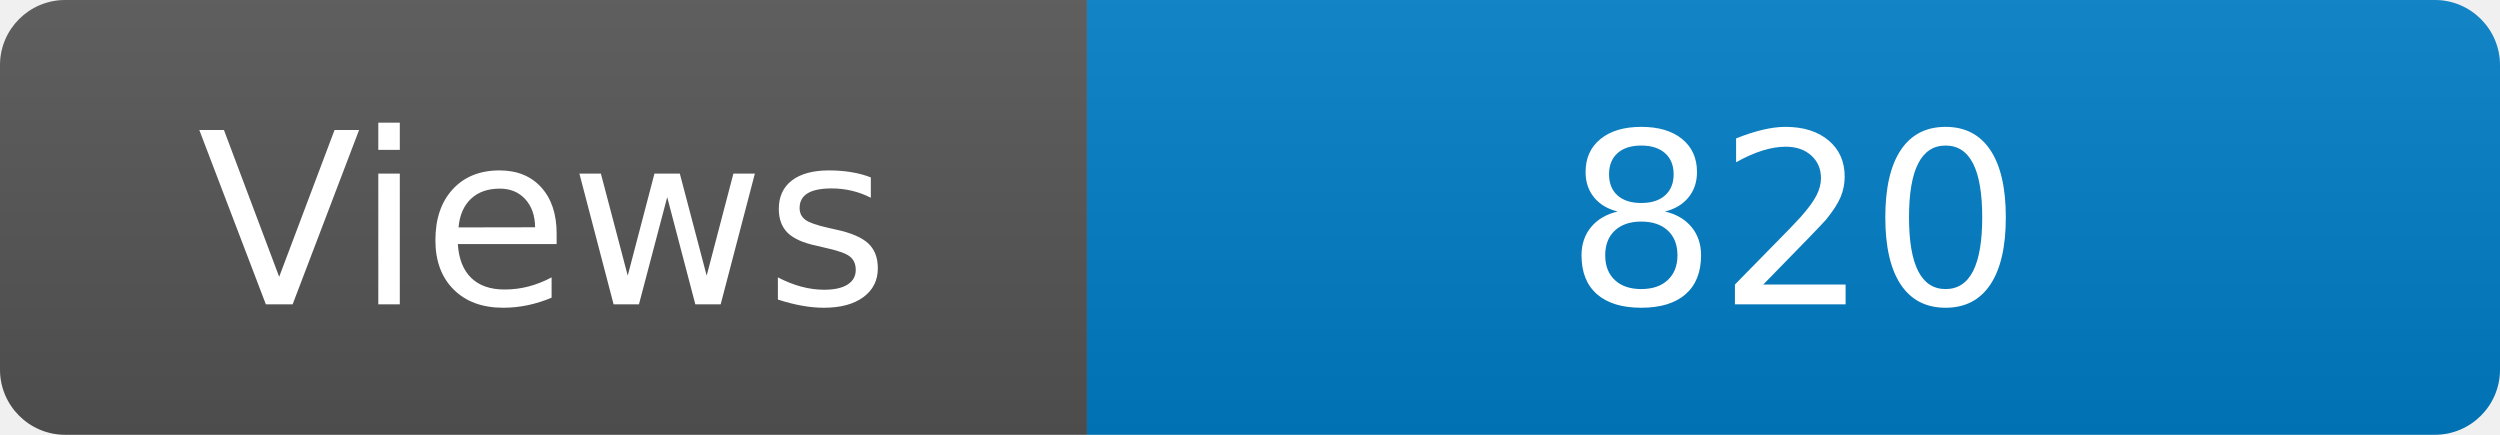
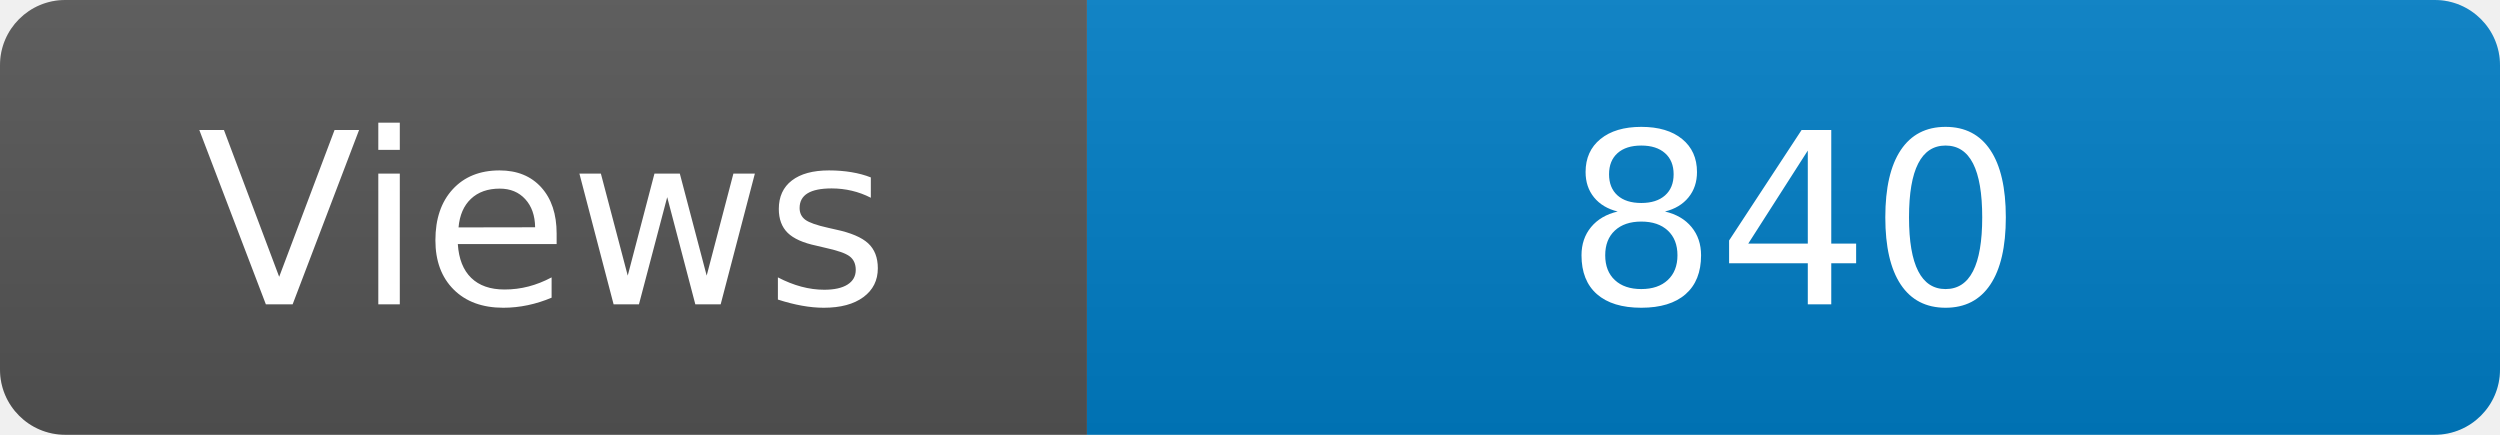
<svg xmlns="http://www.w3.org/2000/svg" width="115" height="20" role="img" aria-label="Maintained?: yes">
  <linearGradient id="s" x2="0" y2="100%">
    <stop offset="0" stop-color="#bbb" stop-opacity=".1" />
    <stop offset="1" stop-opacity=".1" />
  </linearGradient>
  <clipPath id="r">
    <rect width="115" height="20" rx="3" fill="#fff" />
  </clipPath>
  <g clip-path="url(#r)">
    <rect width="50" height="20" fill="#555" />
    <rect x="50" width="160" height="20" fill="#007ec6" />
    <rect width="115" height="20" fill="url(#s)" />
  </g>
  <g fill="#fff" text-anchor="middle" font-family="Verdana,Geneva,DejaVu Sans,sans-serif" font-size="110">
    <text x="250" y="140" transform="scale(.1)" fill="#fff">Views</text>
-     <text x="825" y="140" transform="scale(.1)" fill="#fff">820</text>
+     <text x="825" y="140" transform="scale(.1)" fill="#fff">840</text>
  </g>
</svg>
